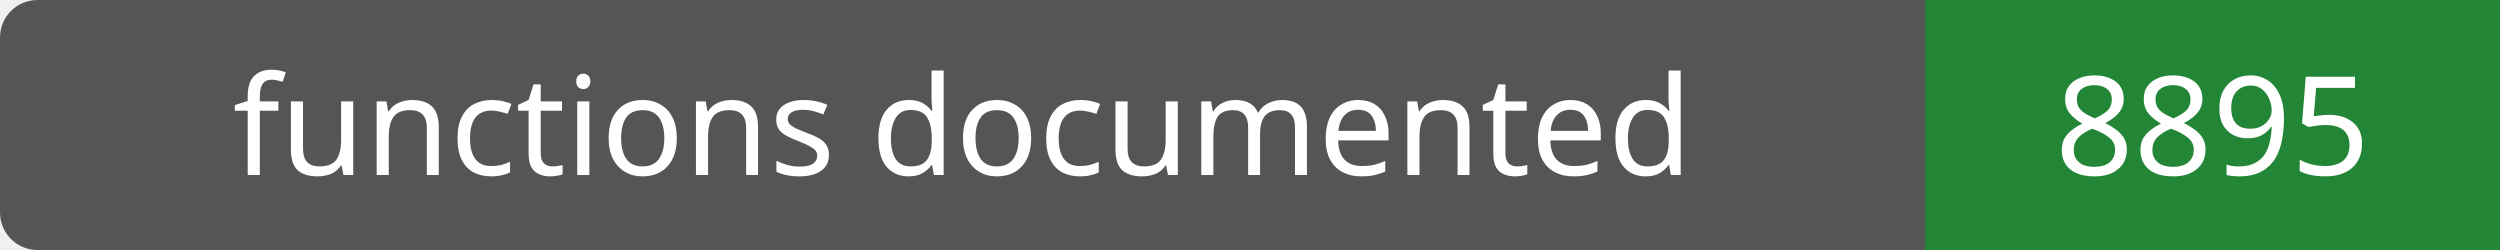
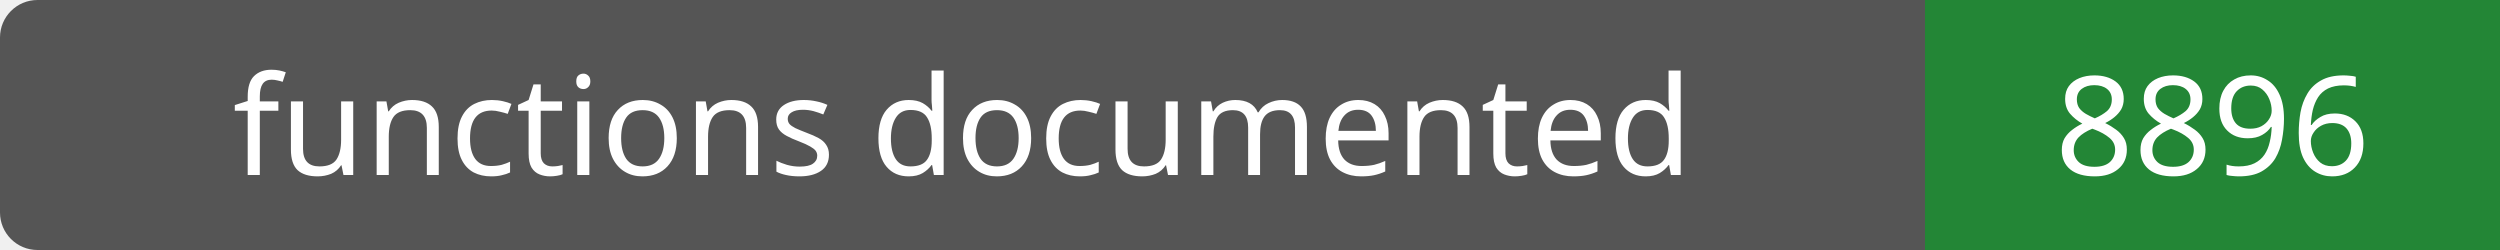
- <svg xmlns="http://www.w3.org/2000/svg" width="200" height="20" role="img" aria-label="functions documented: 8895">
+ <svg xmlns="http://www.w3.org/2000/svg" width="200" height="20" role="img" aria-label="functions documented: 8896">
  <rect width="200" height="20" rx="3" fill="#555" />
  <path fill="#238636" d="M154 0h46v20H154z" />
  <g fill="#fff" text-anchor="middle" font-family="Verdana,sans-serif" font-size="11">
    <text x="77.0" y="14">functions documented</text>
-     <text x="177.0" y="14">8895</text>
+     <text x="177.0" y="14">8896</text>
  </g>
</svg>
